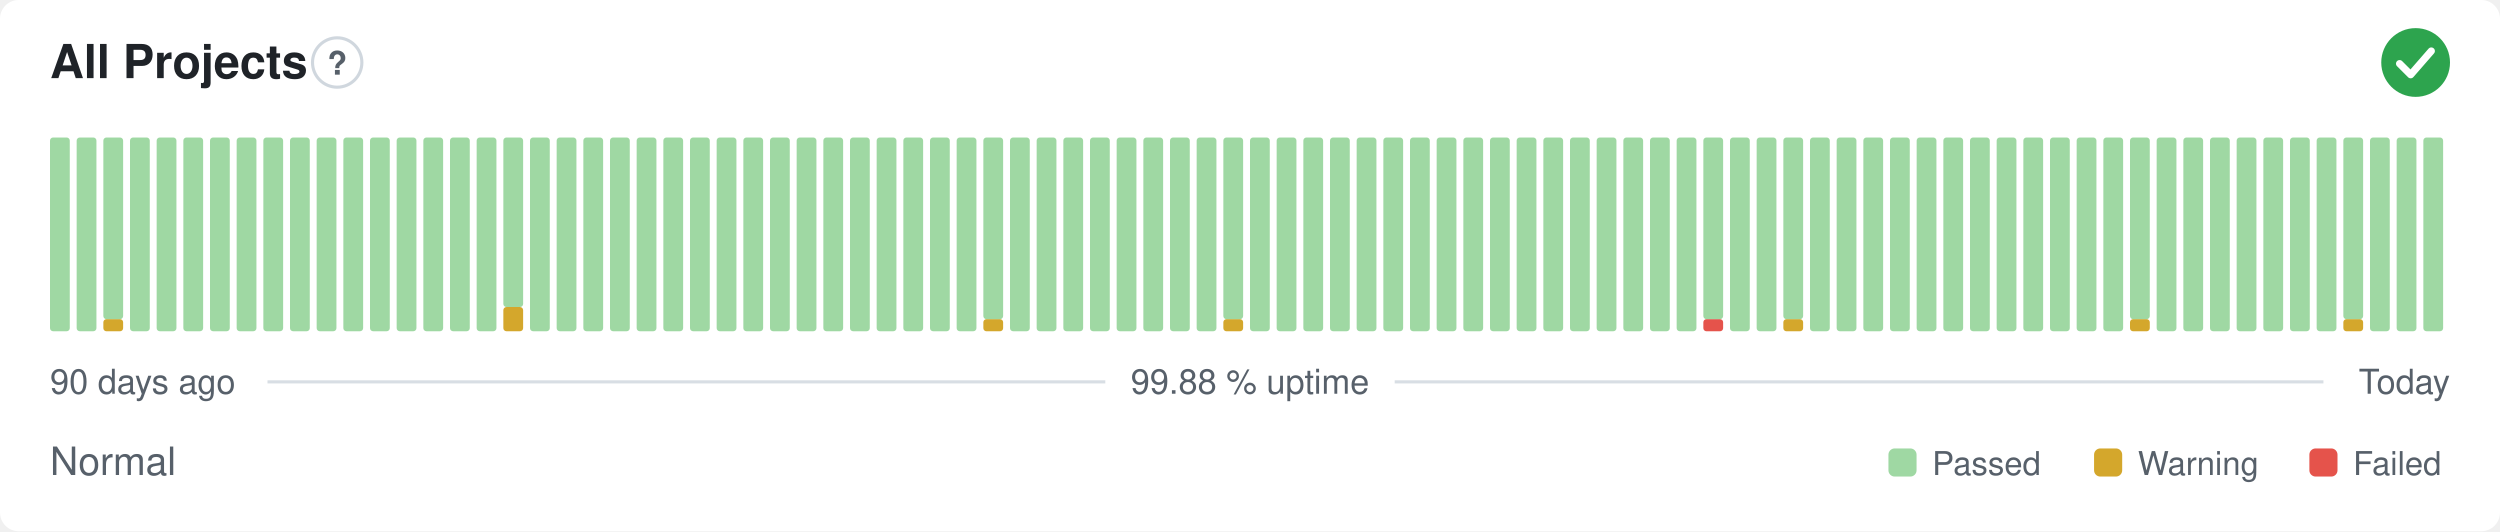
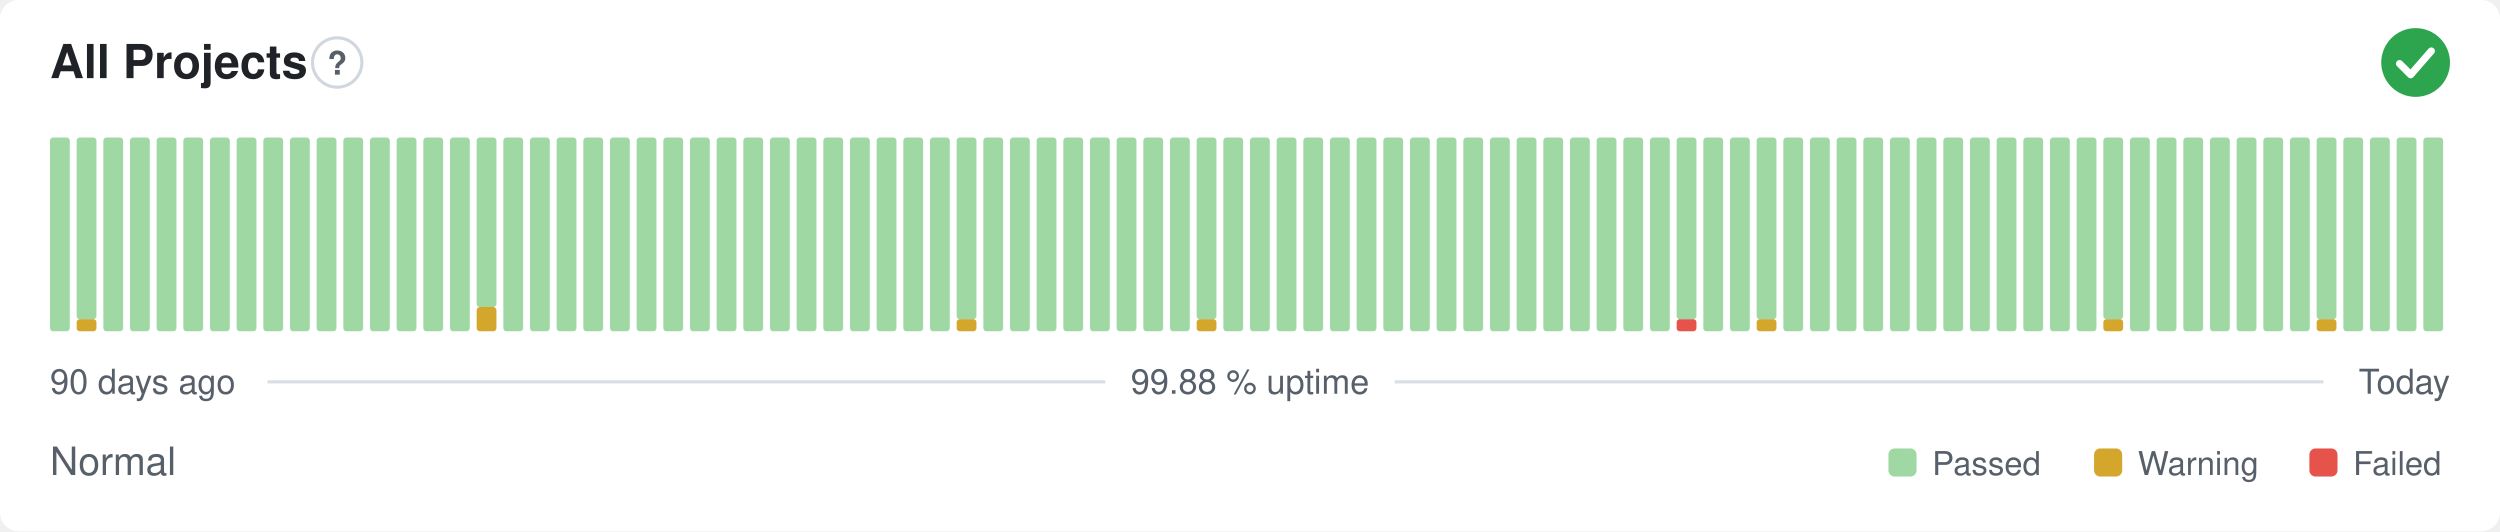
<svg xmlns="http://www.w3.org/2000/svg" width="800" height="170" viewBox="0 0 800 170" role="img" aria-label="All Projects: Normal, 99.88 % uptime over the last 90 days" font-family="-apple-system,BlinkMacSystemFont,'Segoe UI',Helvetica,Arial,sans-serif">
  <style>
    @media (prefers-color-scheme: dark) {
      .bg { fill: #0d1117 }
      .title { fill: #e6edf3 }
      .muted { fill: #8b949e }
      .hint { stroke: #30363d }
      .rule { stroke: #30363d }
      .nodata { fill: #21262d }
    }
  </style>
  <rect class="bg" width="800" height="170" rx="6" fill="#ffffff" />
  <text class="title" x="16" y="25" font-size="15" font-weight="600" fill="#1f2328">All Projects</text>
  <circle class="hint" cx="107.9" cy="20" r="7.9" fill="none" stroke="#d0d7de" stroke-width="1" />
  <text class="muted" x="107.9" y="23.9" text-anchor="middle" font-size="10.4" font-weight="700" fill="#57606a">?</text>
  <circle cx="773" cy="20" r="11" fill="#2da44e" />
  <path d="M767.87 20.37l3.54 3.54 6.60 -7.58" fill="none" stroke="#fff" stroke-width="2.31" stroke-linecap="round" stroke-linejoin="round" />
  <rect x="16.00" y="44.00" width="6.33" height="62.00" rx="1" fill="#9fd8a3" />
-   <rect x="24.53" y="44.00" width="6.33" height="62.00" rx="1" fill="#9fd8a3" />
-   <rect x="33.07" y="102.13" width="6.33" height="3.88" rx="1" fill="#d4a72c" />
-   <rect x="33.07" y="44.00" width="6.33" height="58.13" rx="1" fill="#9fd8a3" />
+   <rect x="24.53" y="102.13" width="6.33" height="3.88" rx="1" fill="#d4a72c" />
+   <rect x="24.53" y="44.00" width="6.33" height="58.13" rx="1" fill="#9fd8a3" />
+   <rect x="33.07" y="44.00" width="6.33" height="62.00" rx="1" fill="#9fd8a3" />
  <rect x="41.60" y="44.00" width="6.33" height="62.00" rx="1" fill="#9fd8a3" />
  <rect x="50.13" y="44.00" width="6.33" height="62.00" rx="1" fill="#9fd8a3" />
  <rect x="58.67" y="44.00" width="6.33" height="62.00" rx="1" fill="#9fd8a3" />
  <rect x="67.20" y="44.00" width="6.33" height="62.00" rx="1" fill="#9fd8a3" />
  <rect x="75.73" y="44.00" width="6.33" height="62.00" rx="1" fill="#9fd8a3" />
  <rect x="84.27" y="44.00" width="6.33" height="62.00" rx="1" fill="#9fd8a3" />
  <rect x="92.80" y="44.00" width="6.33" height="62.00" rx="1" fill="#9fd8a3" />
  <rect x="101.33" y="44.00" width="6.33" height="62.00" rx="1" fill="#9fd8a3" />
  <rect x="109.87" y="44.00" width="6.33" height="62.00" rx="1" fill="#9fd8a3" />
  <rect x="118.40" y="44.00" width="6.33" height="62.00" rx="1" fill="#9fd8a3" />
  <rect x="126.93" y="44.00" width="6.33" height="62.00" rx="1" fill="#9fd8a3" />
  <rect x="135.47" y="44.00" width="6.33" height="62.00" rx="1" fill="#9fd8a3" />
  <rect x="144.00" y="44.00" width="6.33" height="62.00" rx="1" fill="#9fd8a3" />
-   <rect x="152.53" y="44.00" width="6.33" height="62.00" rx="1" fill="#9fd8a3" />
-   <rect x="161.07" y="98.25" width="6.33" height="7.75" rx="1" fill="#d4a72c" />
-   <rect x="161.07" y="44.00" width="6.33" height="54.25" rx="1" fill="#9fd8a3" />
+   <rect x="152.53" y="98.25" width="6.33" height="7.75" rx="1" fill="#d4a72c" />
+   <rect x="152.53" y="44.00" width="6.33" height="54.25" rx="1" fill="#9fd8a3" />
+   <rect x="161.07" y="44.00" width="6.33" height="62.00" rx="1" fill="#9fd8a3" />
  <rect x="169.60" y="44.00" width="6.33" height="62.00" rx="1" fill="#9fd8a3" />
  <rect x="178.13" y="44.00" width="6.33" height="62.00" rx="1" fill="#9fd8a3" />
  <rect x="186.67" y="44.00" width="6.33" height="62.00" rx="1" fill="#9fd8a3" />
  <rect x="195.20" y="44.00" width="6.33" height="62.00" rx="1" fill="#9fd8a3" />
  <rect x="203.73" y="44.00" width="6.33" height="62.00" rx="1" fill="#9fd8a3" />
  <rect x="212.27" y="44.00" width="6.33" height="62.00" rx="1" fill="#9fd8a3" />
  <rect x="220.80" y="44.00" width="6.33" height="62.00" rx="1" fill="#9fd8a3" />
  <rect x="229.33" y="44.00" width="6.33" height="62.00" rx="1" fill="#9fd8a3" />
  <rect x="237.87" y="44.00" width="6.33" height="62.00" rx="1" fill="#9fd8a3" />
  <rect x="246.40" y="44.00" width="6.33" height="62.00" rx="1" fill="#9fd8a3" />
  <rect x="254.93" y="44.00" width="6.33" height="62.00" rx="1" fill="#9fd8a3" />
  <rect x="263.47" y="44.00" width="6.33" height="62.00" rx="1" fill="#9fd8a3" />
  <rect x="272.00" y="44.00" width="6.33" height="62.00" rx="1" fill="#9fd8a3" />
  <rect x="280.53" y="44.00" width="6.33" height="62.00" rx="1" fill="#9fd8a3" />
  <rect x="289.07" y="44.00" width="6.33" height="62.00" rx="1" fill="#9fd8a3" />
  <rect x="297.60" y="44.00" width="6.33" height="62.00" rx="1" fill="#9fd8a3" />
-   <rect x="306.13" y="44.00" width="6.33" height="62.00" rx="1" fill="#9fd8a3" />
-   <rect x="314.67" y="102.13" width="6.33" height="3.88" rx="1" fill="#d4a72c" />
-   <rect x="314.67" y="44.00" width="6.33" height="58.13" rx="1" fill="#9fd8a3" />
+   <rect x="306.13" y="102.13" width="6.33" height="3.88" rx="1" fill="#d4a72c" />
+   <rect x="306.13" y="44.00" width="6.33" height="58.13" rx="1" fill="#9fd8a3" />
+   <rect x="314.67" y="44.00" width="6.33" height="62.00" rx="1" fill="#9fd8a3" />
  <rect x="323.20" y="44.00" width="6.33" height="62.00" rx="1" fill="#9fd8a3" />
  <rect x="331.73" y="44.00" width="6.33" height="62.00" rx="1" fill="#9fd8a3" />
  <rect x="340.27" y="44.00" width="6.33" height="62.00" rx="1" fill="#9fd8a3" />
  <rect x="348.80" y="44.00" width="6.33" height="62.00" rx="1" fill="#9fd8a3" />
  <rect x="357.33" y="44.00" width="6.33" height="62.00" rx="1" fill="#9fd8a3" />
  <rect x="365.87" y="44.00" width="6.33" height="62.00" rx="1" fill="#9fd8a3" />
  <rect x="374.40" y="44.00" width="6.33" height="62.00" rx="1" fill="#9fd8a3" />
-   <rect x="382.93" y="44.00" width="6.33" height="62.00" rx="1" fill="#9fd8a3" />
-   <rect x="391.47" y="102.13" width="6.33" height="3.88" rx="1" fill="#d4a72c" />
-   <rect x="391.47" y="44.00" width="6.33" height="58.13" rx="1" fill="#9fd8a3" />
+   <rect x="382.93" y="102.13" width="6.33" height="3.88" rx="1" fill="#d4a72c" />
+   <rect x="382.93" y="44.00" width="6.33" height="58.13" rx="1" fill="#9fd8a3" />
+   <rect x="391.47" y="44.00" width="6.33" height="62.00" rx="1" fill="#9fd8a3" />
  <rect x="400.00" y="44.00" width="6.33" height="62.00" rx="1" fill="#9fd8a3" />
  <rect x="408.53" y="44.00" width="6.33" height="62.00" rx="1" fill="#9fd8a3" />
  <rect x="417.07" y="44.00" width="6.33" height="62.00" rx="1" fill="#9fd8a3" />
  <rect x="425.60" y="44.00" width="6.33" height="62.00" rx="1" fill="#9fd8a3" />
  <rect x="434.13" y="44.00" width="6.33" height="62.00" rx="1" fill="#9fd8a3" />
  <rect x="442.67" y="44.00" width="6.33" height="62.00" rx="1" fill="#9fd8a3" />
  <rect x="451.20" y="44.00" width="6.33" height="62.00" rx="1" fill="#9fd8a3" />
  <rect x="459.73" y="44.00" width="6.33" height="62.00" rx="1" fill="#9fd8a3" />
  <rect x="468.27" y="44.00" width="6.33" height="62.00" rx="1" fill="#9fd8a3" />
  <rect x="476.80" y="44.00" width="6.33" height="62.00" rx="1" fill="#9fd8a3" />
  <rect x="485.33" y="44.00" width="6.33" height="62.00" rx="1" fill="#9fd8a3" />
  <rect x="493.87" y="44.00" width="6.33" height="62.00" rx="1" fill="#9fd8a3" />
  <rect x="502.40" y="44.00" width="6.33" height="62.00" rx="1" fill="#9fd8a3" />
  <rect x="510.93" y="44.00" width="6.33" height="62.00" rx="1" fill="#9fd8a3" />
  <rect x="519.47" y="44.00" width="6.33" height="62.00" rx="1" fill="#9fd8a3" />
  <rect x="528.00" y="44.00" width="6.33" height="62.00" rx="1" fill="#9fd8a3" />
-   <rect x="536.53" y="44.00" width="6.33" height="62.00" rx="1" fill="#9fd8a3" />
-   <rect x="545.07" y="102.13" width="6.33" height="3.88" rx="1" fill="#e5534b" />
-   <rect x="545.07" y="44.00" width="6.33" height="58.13" rx="1" fill="#9fd8a3" />
+   <rect x="536.53" y="102.13" width="6.33" height="3.88" rx="1" fill="#e5534b" />
+   <rect x="536.53" y="44.00" width="6.33" height="58.13" rx="1" fill="#9fd8a3" />
+   <rect x="545.07" y="44.00" width="6.33" height="62.00" rx="1" fill="#9fd8a3" />
  <rect x="553.60" y="44.00" width="6.33" height="62.00" rx="1" fill="#9fd8a3" />
-   <rect x="562.13" y="44.00" width="6.33" height="62.00" rx="1" fill="#9fd8a3" />
-   <rect x="570.67" y="102.13" width="6.33" height="3.88" rx="1" fill="#d4a72c" />
-   <rect x="570.67" y="44.00" width="6.33" height="58.13" rx="1" fill="#9fd8a3" />
+   <rect x="562.13" y="102.13" width="6.33" height="3.88" rx="1" fill="#d4a72c" />
+   <rect x="562.13" y="44.00" width="6.33" height="58.13" rx="1" fill="#9fd8a3" />
+   <rect x="570.67" y="44.00" width="6.33" height="62.00" rx="1" fill="#9fd8a3" />
  <rect x="579.20" y="44.00" width="6.33" height="62.00" rx="1" fill="#9fd8a3" />
  <rect x="587.73" y="44.00" width="6.33" height="62.00" rx="1" fill="#9fd8a3" />
  <rect x="596.27" y="44.00" width="6.33" height="62.00" rx="1" fill="#9fd8a3" />
  <rect x="604.80" y="44.00" width="6.33" height="62.00" rx="1" fill="#9fd8a3" />
  <rect x="613.33" y="44.00" width="6.33" height="62.00" rx="1" fill="#9fd8a3" />
  <rect x="621.87" y="44.00" width="6.33" height="62.00" rx="1" fill="#9fd8a3" />
  <rect x="630.40" y="44.00" width="6.33" height="62.00" rx="1" fill="#9fd8a3" />
  <rect x="638.93" y="44.00" width="6.33" height="62.00" rx="1" fill="#9fd8a3" />
  <rect x="647.47" y="44.00" width="6.33" height="62.00" rx="1" fill="#9fd8a3" />
  <rect x="656.00" y="44.00" width="6.33" height="62.00" rx="1" fill="#9fd8a3" />
  <rect x="664.53" y="44.00" width="6.33" height="62.00" rx="1" fill="#9fd8a3" />
-   <rect x="673.07" y="44.00" width="6.33" height="62.00" rx="1" fill="#9fd8a3" />
-   <rect x="681.60" y="102.13" width="6.33" height="3.88" rx="1" fill="#d4a72c" />
-   <rect x="681.60" y="44.00" width="6.33" height="58.13" rx="1" fill="#9fd8a3" />
+   <rect x="673.07" y="102.13" width="6.33" height="3.88" rx="1" fill="#d4a72c" />
+   <rect x="673.07" y="44.00" width="6.33" height="58.13" rx="1" fill="#9fd8a3" />
+   <rect x="681.60" y="44.00" width="6.33" height="62.00" rx="1" fill="#9fd8a3" />
  <rect x="690.13" y="44.00" width="6.33" height="62.00" rx="1" fill="#9fd8a3" />
  <rect x="698.67" y="44.00" width="6.33" height="62.00" rx="1" fill="#9fd8a3" />
  <rect x="707.20" y="44.00" width="6.33" height="62.00" rx="1" fill="#9fd8a3" />
  <rect x="715.73" y="44.00" width="6.33" height="62.00" rx="1" fill="#9fd8a3" />
  <rect x="724.27" y="44.00" width="6.33" height="62.00" rx="1" fill="#9fd8a3" />
  <rect x="732.80" y="44.00" width="6.33" height="62.00" rx="1" fill="#9fd8a3" />
-   <rect x="741.33" y="44.00" width="6.33" height="62.00" rx="1" fill="#9fd8a3" />
-   <rect x="749.87" y="102.13" width="6.33" height="3.88" rx="1" fill="#d4a72c" />
-   <rect x="749.87" y="44.00" width="6.33" height="58.13" rx="1" fill="#9fd8a3" />
+   <rect x="741.33" y="102.13" width="6.33" height="3.88" rx="1" fill="#d4a72c" />
+   <rect x="741.33" y="44.00" width="6.33" height="58.13" rx="1" fill="#9fd8a3" />
+   <rect x="749.87" y="44.00" width="6.33" height="62.00" rx="1" fill="#9fd8a3" />
  <rect x="758.40" y="44.00" width="6.33" height="62.00" rx="1" fill="#9fd8a3" />
  <rect x="766.93" y="44.00" width="6.33" height="62.00" rx="1" fill="#9fd8a3" />
  <rect x="775.47" y="44.00" width="6.33" height="62.00" rx="1" fill="#9fd8a3" />
  <text class="muted" x="16" y="126" font-size="11" fill="#57606a">90 days ago</text>
  <text class="muted" x="400" y="126" text-anchor="middle" font-size="11" fill="#57606a">99.88 % uptime</text>
  <text class="muted" x="784" y="126" text-anchor="end" font-size="11" fill="#57606a">Today</text>
  <line class="rule" x1="85.6" y1="122.2" x2="353.7" y2="122.2" stroke="#d8dee4" stroke-width="1" />
  <line class="rule" x1="446.3" y1="122.2" x2="743.5" y2="122.2" stroke="#d8dee4" stroke-width="1" />
  <text class="muted" x="16" y="152" font-size="12.5" fill="#57606a">Normal</text>
  <rect x="604.3" y="143.5" width="9.0" height="9.0" rx="2" fill="#9fd8a3" />
  <text class="muted" x="618.3" y="152" font-size="10.5" fill="#57606a">Passed</text>
  <rect x="670.1" y="143.5" width="9.0" height="9.0" rx="2" fill="#d4a72c" />
  <text class="muted" x="684.1" y="152" font-size="10.5" fill="#57606a">Warning</text>
  <rect x="739.0" y="143.5" width="9.0" height="9.0" rx="2" fill="#e5534b" />
  <text class="muted" x="753.0" y="152" font-size="10.5" fill="#57606a">Failed</text>
</svg>
